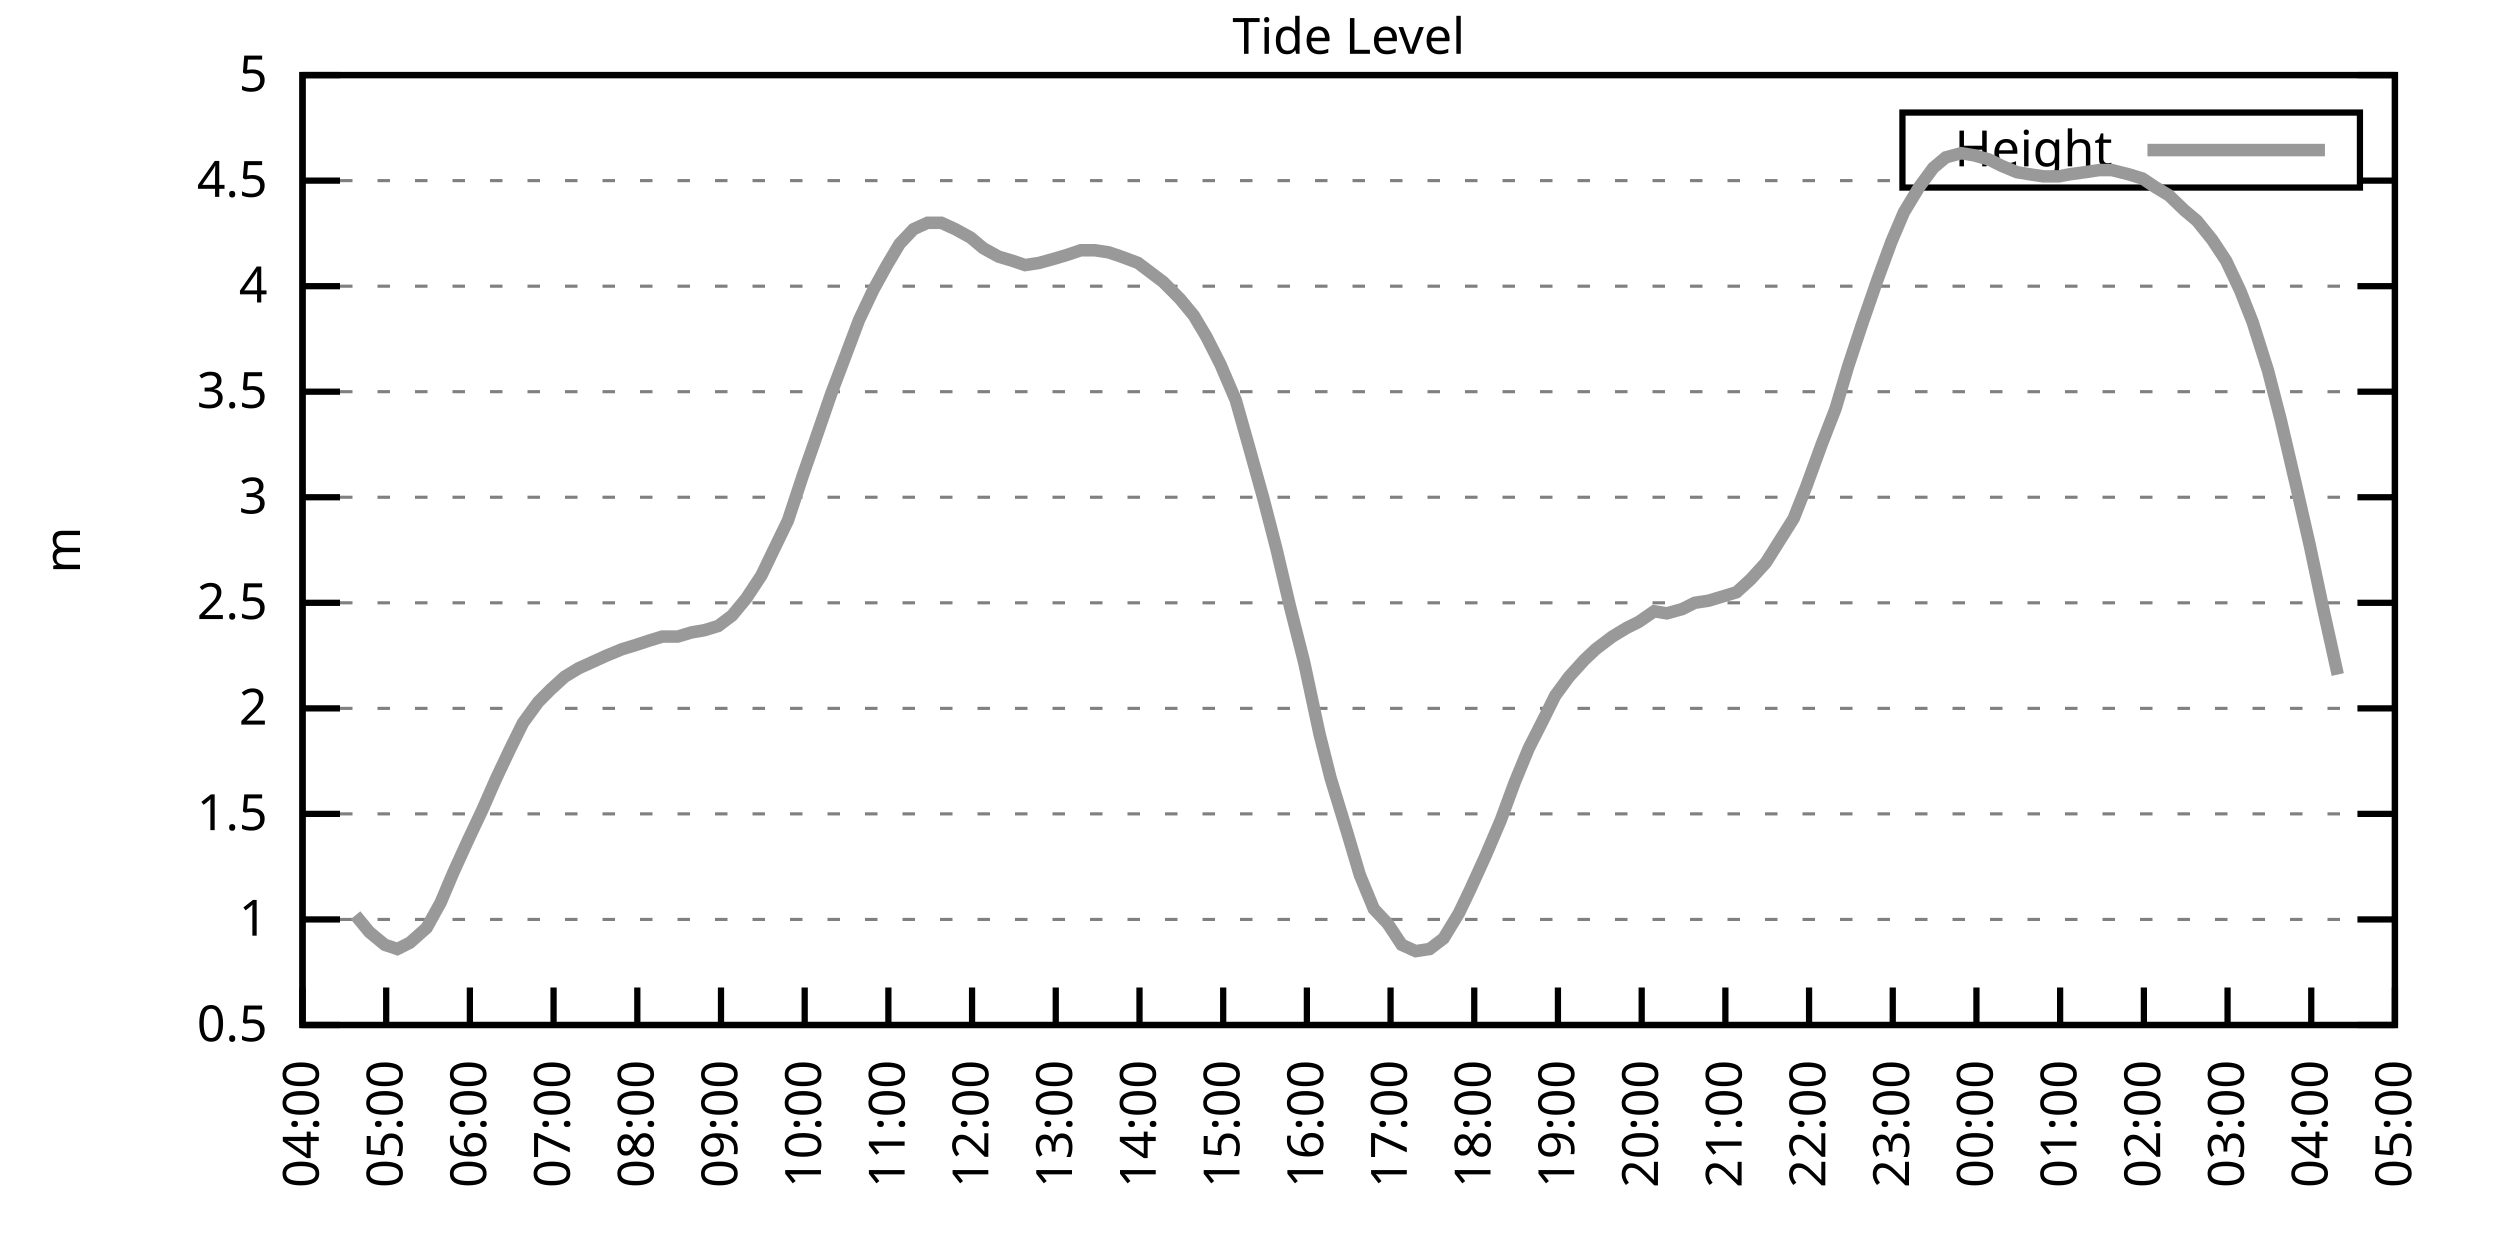
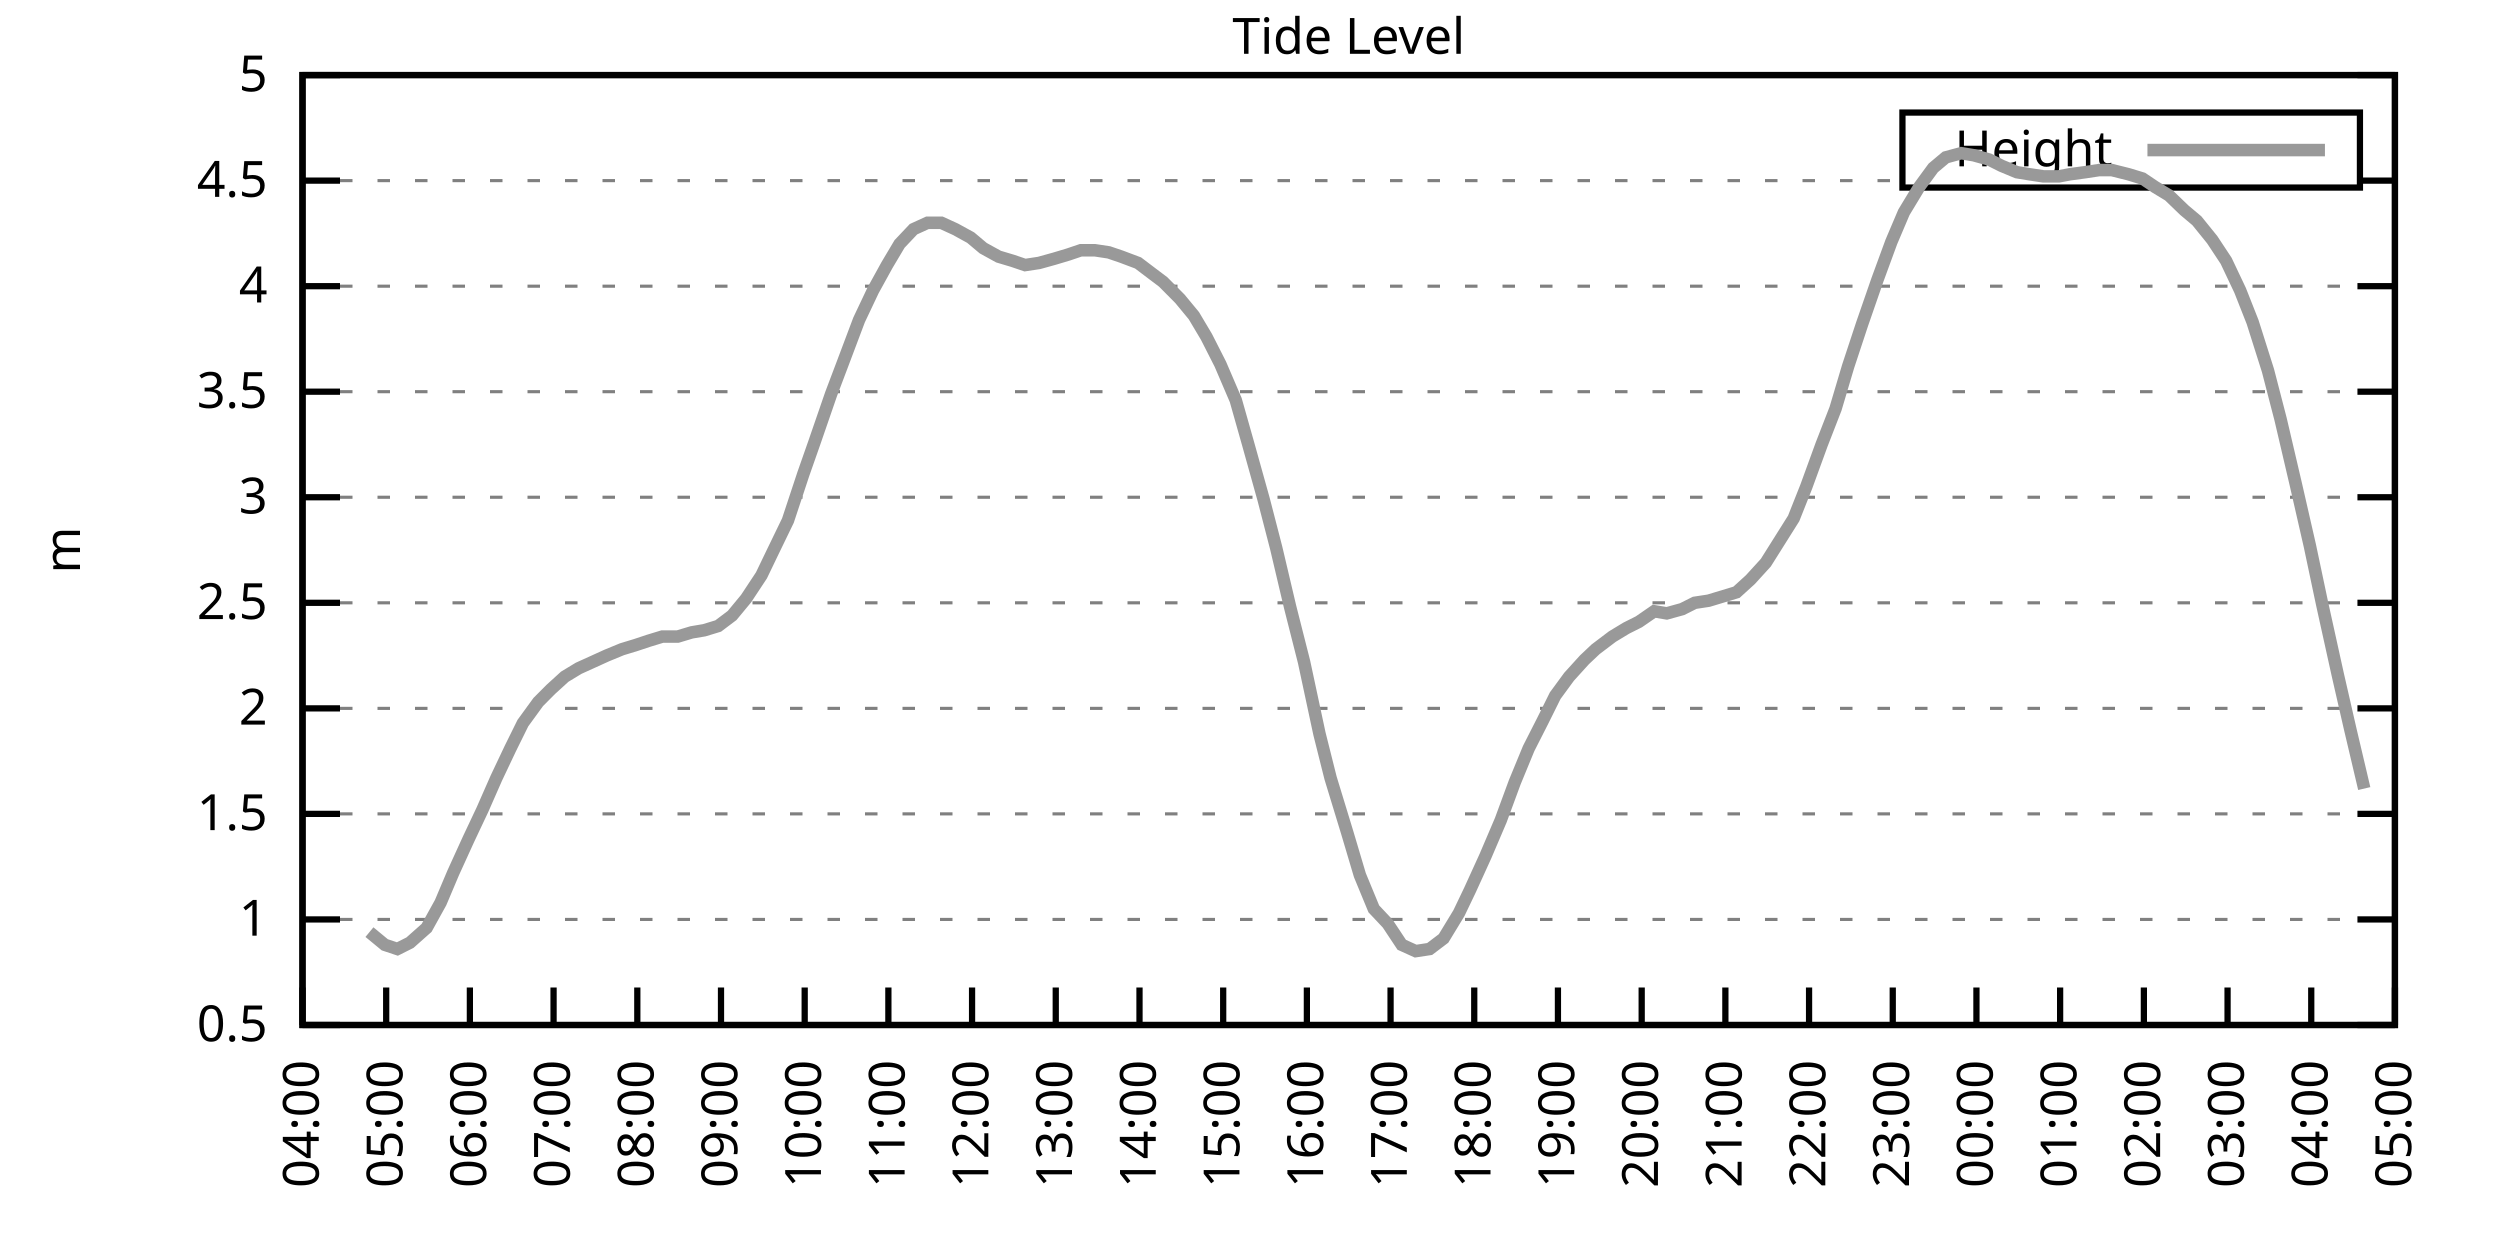
<svg xmlns="http://www.w3.org/2000/svg" xmlns:xlink="http://www.w3.org/1999/xlink" width="400" height="200" viewBox="0 0 400 200">
  <g id="gnuplot_canvas">
    <rect x="0" y="0" width="400" height="200" fill="none" />
    <defs>
      <circle id="gpDot" r="0.5" stroke-width="0.5" stroke="currentColor" />
      <path id="gpPt0" stroke-width="0.333" stroke="currentColor" d="M-1,0 h2 M0,-1 v2" />
      <path id="gpPt1" stroke-width="0.333" stroke="currentColor" d="M-1,-1 L1,1 M1,-1 L-1,1" />
      <path id="gpPt2" stroke-width="0.333" stroke="currentColor" d="M-1,0 L1,0 M0,-1 L0,1 M-1,-1 L1,1 M-1,1 L1,-1" />
      <rect id="gpPt3" stroke-width="0.333" stroke="currentColor" x="-1" y="-1" width="2" height="2" />
      <rect id="gpPt4" stroke-width="0.333" stroke="currentColor" fill="currentColor" x="-1" y="-1" width="2" height="2" />
      <circle id="gpPt5" stroke-width="0.333" stroke="currentColor" cx="0" cy="0" r="1" />
      <use xlink:href="#gpPt5" id="gpPt6" fill="currentColor" stroke="none" />
      <path id="gpPt7" stroke-width="0.333" stroke="currentColor" d="M0,-1.33 L-1.33,0.67 L1.33,0.67 z" />
      <use xlink:href="#gpPt7" id="gpPt8" fill="currentColor" stroke="none" />
      <use xlink:href="#gpPt7" id="gpPt9" stroke="currentColor" transform="rotate(180)" />
      <use xlink:href="#gpPt9" id="gpPt10" fill="currentColor" stroke="none" />
      <use xlink:href="#gpPt3" id="gpPt11" stroke="currentColor" transform="rotate(45)" />
      <use xlink:href="#gpPt11" id="gpPt12" fill="currentColor" stroke="none" />
      <path id="gpPt13" stroke-width="0.333" stroke="currentColor" d="M0,1.330 L1.265,0.411 L0.782,-1.067 L-0.782,-1.076 L-1.265,0.411 z" />
      <use xlink:href="#gpPt13" id="gpPt14" fill="currentColor" stroke="none" />
      <filter id="textbox" filterUnits="objectBoundingBox" x="0" y="0" height="1" width="1">
        <feFlood flood-color="white" flood-opacity="1" result="bgnd" />
        <feComposite in="SourceGraphic" in2="bgnd" operator="atop" />
      </filter>
      <filter id="greybox" filterUnits="objectBoundingBox" x="0" y="0" height="1" width="1">
        <feFlood flood-color="lightgrey" flood-opacity="1" result="grey" />
        <feComposite in="SourceGraphic" in2="grey" operator="atop" />
      </filter>
    </defs>
    <g fill="none" color="white" stroke="currentColor" stroke-width="1.00" stroke-linecap="butt" stroke-linejoin="miter">
</g>
    <g fill="none" color="black" stroke="currentColor" stroke-width="1.00" stroke-linecap="butt" stroke-linejoin="miter">
      <g stroke="none" shape-rendering="crispEdges">
        <polygon fill="rgb(255, 255, 255)" points="48.40,164.00 383.18,164.00 383.18,12.02 48.40,12.02 " />
      </g>
    </g>
    <g fill="none" color="black" stroke="currentColor" stroke-width="1.00" stroke-linecap="butt" stroke-linejoin="miter">
</g>
    <g fill="none" color="black" stroke="black" stroke-width="0.50" stroke-linecap="butt" stroke-linejoin="miter">
</g>
    <g fill="none" color="gray" stroke="currentColor" stroke-width="0.50" stroke-linecap="butt" stroke-linejoin="miter">
      <path stroke="gray" stroke-dasharray="2,4" class="gridline" d="M48.40,164.00 L383.19,164.00  " />
    </g>
    <g fill="none" color="gray" stroke="gray" stroke-width="1.00" stroke-linecap="butt" stroke-linejoin="miter">
</g>
    <g fill="none" color="black" stroke="currentColor" stroke-width="1.00" stroke-linecap="butt" stroke-linejoin="miter">
      <path stroke="black" d="M48.40,164.00 L54.40,164.00 M383.19,164.00 L377.19,164.00  " />
      <g transform="translate(42.80,166.60)" stroke="none" fill="black" font-family="Sans" font-size="8.00" text-anchor="end">
        <text>
          <tspan font-family="Sans"> 0.5</tspan>
        </text>
      </g>
    </g>
    <g fill="none" color="black" stroke="currentColor" stroke-width="1.00" stroke-linecap="butt" stroke-linejoin="miter">
</g>
    <g fill="none" color="black" stroke="black" stroke-width="0.50" stroke-linecap="butt" stroke-linejoin="miter">
</g>
    <g fill="none" color="gray" stroke="currentColor" stroke-width="0.50" stroke-linecap="butt" stroke-linejoin="miter">
      <path stroke="gray" stroke-dasharray="2,4" class="gridline" d="M48.40,147.11 L383.19,147.11  " />
    </g>
    <g fill="none" color="gray" stroke="gray" stroke-width="1.00" stroke-linecap="butt" stroke-linejoin="miter">
</g>
    <g fill="none" color="black" stroke="currentColor" stroke-width="1.00" stroke-linecap="butt" stroke-linejoin="miter">
      <path stroke="black" d="M48.40,147.11 L54.40,147.11 M383.19,147.11 L377.19,147.11  " />
      <g transform="translate(42.80,149.71)" stroke="none" fill="black" font-family="Sans" font-size="8.00" text-anchor="end">
        <text>
          <tspan font-family="Sans"> 1</tspan>
        </text>
      </g>
    </g>
    <g fill="none" color="black" stroke="currentColor" stroke-width="1.00" stroke-linecap="butt" stroke-linejoin="miter">
</g>
    <g fill="none" color="black" stroke="black" stroke-width="0.50" stroke-linecap="butt" stroke-linejoin="miter">
</g>
    <g fill="none" color="gray" stroke="currentColor" stroke-width="0.50" stroke-linecap="butt" stroke-linejoin="miter">
      <path stroke="gray" stroke-dasharray="2,4" class="gridline" d="M48.40,130.22 L383.19,130.22  " />
    </g>
    <g fill="none" color="gray" stroke="gray" stroke-width="1.00" stroke-linecap="butt" stroke-linejoin="miter">
</g>
    <g fill="none" color="black" stroke="currentColor" stroke-width="1.00" stroke-linecap="butt" stroke-linejoin="miter">
      <path stroke="black" d="M48.40,130.22 L54.40,130.22 M383.19,130.22 L377.19,130.22  " />
      <g transform="translate(42.80,132.82)" stroke="none" fill="black" font-family="Sans" font-size="8.00" text-anchor="end">
        <text>
          <tspan font-family="Sans"> 1.5</tspan>
        </text>
      </g>
    </g>
    <g fill="none" color="black" stroke="currentColor" stroke-width="1.00" stroke-linecap="butt" stroke-linejoin="miter">
</g>
    <g fill="none" color="black" stroke="black" stroke-width="0.50" stroke-linecap="butt" stroke-linejoin="miter">
</g>
    <g fill="none" color="gray" stroke="currentColor" stroke-width="0.50" stroke-linecap="butt" stroke-linejoin="miter">
      <path stroke="gray" stroke-dasharray="2,4" class="gridline" d="M48.40,113.34 L383.19,113.34  " />
    </g>
    <g fill="none" color="gray" stroke="gray" stroke-width="1.00" stroke-linecap="butt" stroke-linejoin="miter">
</g>
    <g fill="none" color="black" stroke="currentColor" stroke-width="1.00" stroke-linecap="butt" stroke-linejoin="miter">
      <path stroke="black" d="M48.40,113.34 L54.40,113.34 M383.19,113.34 L377.19,113.34  " />
      <g transform="translate(42.80,115.94)" stroke="none" fill="black" font-family="Sans" font-size="8.00" text-anchor="end">
        <text>
          <tspan font-family="Sans"> 2</tspan>
        </text>
      </g>
    </g>
    <g fill="none" color="black" stroke="currentColor" stroke-width="1.00" stroke-linecap="butt" stroke-linejoin="miter">
</g>
    <g fill="none" color="black" stroke="black" stroke-width="0.50" stroke-linecap="butt" stroke-linejoin="miter">
</g>
    <g fill="none" color="gray" stroke="currentColor" stroke-width="0.50" stroke-linecap="butt" stroke-linejoin="miter">
      <path stroke="gray" stroke-dasharray="2,4" class="gridline" d="M48.40,96.45 L383.19,96.45  " />
    </g>
    <g fill="none" color="gray" stroke="gray" stroke-width="1.00" stroke-linecap="butt" stroke-linejoin="miter">
</g>
    <g fill="none" color="black" stroke="currentColor" stroke-width="1.00" stroke-linecap="butt" stroke-linejoin="miter">
      <path stroke="black" d="M48.40,96.45 L54.40,96.45 M383.19,96.45 L377.19,96.45  " />
      <g transform="translate(42.80,99.05)" stroke="none" fill="black" font-family="Sans" font-size="8.00" text-anchor="end">
        <text>
          <tspan font-family="Sans"> 2.5</tspan>
        </text>
      </g>
    </g>
    <g fill="none" color="black" stroke="currentColor" stroke-width="1.00" stroke-linecap="butt" stroke-linejoin="miter">
</g>
    <g fill="none" color="black" stroke="black" stroke-width="0.50" stroke-linecap="butt" stroke-linejoin="miter">
</g>
    <g fill="none" color="gray" stroke="currentColor" stroke-width="0.50" stroke-linecap="butt" stroke-linejoin="miter">
      <path stroke="gray" stroke-dasharray="2,4" class="gridline" d="M48.40,79.56 L383.19,79.56  " />
    </g>
    <g fill="none" color="gray" stroke="gray" stroke-width="1.00" stroke-linecap="butt" stroke-linejoin="miter">
</g>
    <g fill="none" color="black" stroke="currentColor" stroke-width="1.00" stroke-linecap="butt" stroke-linejoin="miter">
      <path stroke="black" d="M48.40,79.56 L54.40,79.56 M383.19,79.56 L377.19,79.56  " />
      <g transform="translate(42.80,82.16)" stroke="none" fill="black" font-family="Sans" font-size="8.00" text-anchor="end">
        <text>
          <tspan font-family="Sans"> 3</tspan>
        </text>
      </g>
    </g>
    <g fill="none" color="black" stroke="currentColor" stroke-width="1.00" stroke-linecap="butt" stroke-linejoin="miter">
</g>
    <g fill="none" color="black" stroke="black" stroke-width="0.50" stroke-linecap="butt" stroke-linejoin="miter">
</g>
    <g fill="none" color="gray" stroke="currentColor" stroke-width="0.50" stroke-linecap="butt" stroke-linejoin="miter">
      <path stroke="gray" stroke-dasharray="2,4" class="gridline" d="M48.40,62.67 L383.19,62.67  " />
    </g>
    <g fill="none" color="gray" stroke="gray" stroke-width="1.00" stroke-linecap="butt" stroke-linejoin="miter">
</g>
    <g fill="none" color="black" stroke="currentColor" stroke-width="1.00" stroke-linecap="butt" stroke-linejoin="miter">
      <path stroke="black" d="M48.40,62.67 L54.40,62.67 M383.19,62.67 L377.19,62.67  " />
      <g transform="translate(42.80,65.27)" stroke="none" fill="black" font-family="Sans" font-size="8.00" text-anchor="end">
        <text>
          <tspan font-family="Sans"> 3.5</tspan>
        </text>
      </g>
    </g>
    <g fill="none" color="black" stroke="currentColor" stroke-width="1.00" stroke-linecap="butt" stroke-linejoin="miter">
</g>
    <g fill="none" color="black" stroke="black" stroke-width="0.50" stroke-linecap="butt" stroke-linejoin="miter">
</g>
    <g fill="none" color="gray" stroke="currentColor" stroke-width="0.50" stroke-linecap="butt" stroke-linejoin="miter">
      <path stroke="gray" stroke-dasharray="2,4" class="gridline" d="M48.40,45.79 L383.19,45.79  " />
    </g>
    <g fill="none" color="gray" stroke="gray" stroke-width="1.00" stroke-linecap="butt" stroke-linejoin="miter">
</g>
    <g fill="none" color="black" stroke="currentColor" stroke-width="1.00" stroke-linecap="butt" stroke-linejoin="miter">
      <path stroke="black" d="M48.40,45.79 L54.40,45.79 M383.19,45.79 L377.19,45.79  " />
      <g transform="translate(42.80,48.39)" stroke="none" fill="black" font-family="Sans" font-size="8.00" text-anchor="end">
        <text>
          <tspan font-family="Sans"> 4</tspan>
        </text>
      </g>
    </g>
    <g fill="none" color="black" stroke="currentColor" stroke-width="1.00" stroke-linecap="butt" stroke-linejoin="miter">
</g>
    <g fill="none" color="black" stroke="black" stroke-width="0.50" stroke-linecap="butt" stroke-linejoin="miter">
</g>
    <g fill="none" color="gray" stroke="currentColor" stroke-width="0.50" stroke-linecap="butt" stroke-linejoin="miter">
      <path stroke="gray" stroke-dasharray="2,4" class="gridline" d="M48.40,28.90 L304.39,28.90 M377.59,28.90 L383.19,28.90  " />
    </g>
    <g fill="none" color="gray" stroke="gray" stroke-width="1.00" stroke-linecap="butt" stroke-linejoin="miter">
</g>
    <g fill="none" color="black" stroke="currentColor" stroke-width="1.00" stroke-linecap="butt" stroke-linejoin="miter">
      <path stroke="black" d="M48.40,28.90 L54.40,28.90 M383.19,28.90 L377.19,28.90  " />
      <g transform="translate(42.80,31.50)" stroke="none" fill="black" font-family="Sans" font-size="8.00" text-anchor="end">
        <text>
          <tspan font-family="Sans"> 4.5</tspan>
        </text>
      </g>
    </g>
    <g fill="none" color="black" stroke="currentColor" stroke-width="1.00" stroke-linecap="butt" stroke-linejoin="miter">
</g>
    <g fill="none" color="black" stroke="black" stroke-width="0.50" stroke-linecap="butt" stroke-linejoin="miter">
</g>
    <g fill="none" color="gray" stroke="currentColor" stroke-width="0.50" stroke-linecap="butt" stroke-linejoin="miter">
      <path stroke="gray" stroke-dasharray="2,4" class="gridline" d="M48.40,12.01 L383.19,12.01  " />
    </g>
    <g fill="none" color="gray" stroke="gray" stroke-width="1.00" stroke-linecap="butt" stroke-linejoin="miter">
</g>
    <g fill="none" color="black" stroke="currentColor" stroke-width="1.00" stroke-linecap="butt" stroke-linejoin="miter">
      <path stroke="black" d="M48.40,12.01 L54.40,12.01 M383.19,12.01 L377.19,12.01  " />
      <g transform="translate(42.80,14.61)" stroke="none" fill="black" font-family="Sans" font-size="8.00" text-anchor="end">
        <text>
          <tspan font-family="Sans"> 5</tspan>
        </text>
      </g>
    </g>
    <g fill="none" color="black" stroke="currentColor" stroke-width="1.00" stroke-linecap="butt" stroke-linejoin="miter">
      <path stroke="black" d="M48.40,164.00 L48.40,158.00  " />
      <g transform="translate(51.00,169.60) rotate(270.00)" stroke="none" fill="black" font-family="Sans" font-size="8.00" text-anchor="end">
        <text>
          <tspan font-family="Sans">04:00</tspan>
        </text>
      </g>
    </g>
    <g fill="none" color="black" stroke="currentColor" stroke-width="1.00" stroke-linecap="butt" stroke-linejoin="miter">
      <path stroke="black" d="M61.79,164.00 L61.79,158.00  " />
      <g transform="translate(64.39,169.60) rotate(270.00)" stroke="none" fill="black" font-family="Sans" font-size="8.00" text-anchor="end">
        <text>
          <tspan font-family="Sans">05:00</tspan>
        </text>
      </g>
    </g>
    <g fill="none" color="black" stroke="currentColor" stroke-width="1.00" stroke-linecap="butt" stroke-linejoin="miter">
      <path stroke="black" d="M75.18,164.00 L75.18,158.00  " />
      <g transform="translate(77.78,169.60) rotate(270.00)" stroke="none" fill="black" font-family="Sans" font-size="8.00" text-anchor="end">
        <text>
          <tspan font-family="Sans">06:00</tspan>
        </text>
      </g>
    </g>
    <g fill="none" color="black" stroke="currentColor" stroke-width="1.00" stroke-linecap="butt" stroke-linejoin="miter">
      <path stroke="black" d="M88.57,164.00 L88.57,158.00  " />
      <g transform="translate(91.17,169.60) rotate(270.00)" stroke="none" fill="black" font-family="Sans" font-size="8.00" text-anchor="end">
        <text>
          <tspan font-family="Sans">07:00</tspan>
        </text>
      </g>
    </g>
    <g fill="none" color="black" stroke="currentColor" stroke-width="1.00" stroke-linecap="butt" stroke-linejoin="miter">
      <path stroke="black" d="M101.97,164.00 L101.97,158.00  " />
      <g transform="translate(104.57,169.60) rotate(270.00)" stroke="none" fill="black" font-family="Sans" font-size="8.00" text-anchor="end">
        <text>
          <tspan font-family="Sans">08:00</tspan>
        </text>
      </g>
    </g>
    <g fill="none" color="black" stroke="currentColor" stroke-width="1.00" stroke-linecap="butt" stroke-linejoin="miter">
      <path stroke="black" d="M115.36,164.00 L115.36,158.00  " />
      <g transform="translate(117.96,169.60) rotate(270.00)" stroke="none" fill="black" font-family="Sans" font-size="8.00" text-anchor="end">
        <text>
          <tspan font-family="Sans">09:00</tspan>
        </text>
      </g>
    </g>
    <g fill="none" color="black" stroke="currentColor" stroke-width="1.00" stroke-linecap="butt" stroke-linejoin="miter">
      <path stroke="black" d="M128.75,164.00 L128.75,158.00  " />
      <g transform="translate(131.35,169.60) rotate(270.00)" stroke="none" fill="black" font-family="Sans" font-size="8.00" text-anchor="end">
        <text>
          <tspan font-family="Sans">10:00</tspan>
        </text>
      </g>
    </g>
    <g fill="none" color="black" stroke="currentColor" stroke-width="1.00" stroke-linecap="butt" stroke-linejoin="miter">
      <path stroke="black" d="M142.14,164.00 L142.14,158.00  " />
      <g transform="translate(144.74,169.60) rotate(270.00)" stroke="none" fill="black" font-family="Sans" font-size="8.00" text-anchor="end">
        <text>
          <tspan font-family="Sans">11:00</tspan>
        </text>
      </g>
    </g>
    <g fill="none" color="black" stroke="currentColor" stroke-width="1.00" stroke-linecap="butt" stroke-linejoin="miter">
      <path stroke="black" d="M155.53,164.00 L155.53,158.00  " />
      <g transform="translate(158.13,169.60) rotate(270.00)" stroke="none" fill="black" font-family="Sans" font-size="8.00" text-anchor="end">
        <text>
          <tspan font-family="Sans">12:00</tspan>
        </text>
      </g>
    </g>
    <g fill="none" color="black" stroke="currentColor" stroke-width="1.00" stroke-linecap="butt" stroke-linejoin="miter">
      <path stroke="black" d="M168.92,164.00 L168.92,158.00  " />
      <g transform="translate(171.52,169.60) rotate(270.00)" stroke="none" fill="black" font-family="Sans" font-size="8.00" text-anchor="end">
        <text>
          <tspan font-family="Sans">13:00</tspan>
        </text>
      </g>
    </g>
    <g fill="none" color="black" stroke="currentColor" stroke-width="1.00" stroke-linecap="butt" stroke-linejoin="miter">
      <path stroke="black" d="M182.32,164.00 L182.32,158.00  " />
      <g transform="translate(184.92,169.60) rotate(270.00)" stroke="none" fill="black" font-family="Sans" font-size="8.00" text-anchor="end">
        <text>
          <tspan font-family="Sans">14:00</tspan>
        </text>
      </g>
    </g>
    <g fill="none" color="black" stroke="currentColor" stroke-width="1.00" stroke-linecap="butt" stroke-linejoin="miter">
      <path stroke="black" d="M195.71,164.00 L195.71,158.00  " />
      <g transform="translate(198.31,169.60) rotate(270.00)" stroke="none" fill="black" font-family="Sans" font-size="8.00" text-anchor="end">
        <text>
          <tspan font-family="Sans">15:00</tspan>
        </text>
      </g>
    </g>
    <g fill="none" color="black" stroke="currentColor" stroke-width="1.00" stroke-linecap="butt" stroke-linejoin="miter">
      <path stroke="black" d="M209.10,164.00 L209.10,158.00  " />
      <g transform="translate(211.70,169.60) rotate(270.00)" stroke="none" fill="black" font-family="Sans" font-size="8.00" text-anchor="end">
        <text>
          <tspan font-family="Sans">16:00</tspan>
        </text>
      </g>
    </g>
    <g fill="none" color="black" stroke="currentColor" stroke-width="1.00" stroke-linecap="butt" stroke-linejoin="miter">
      <path stroke="black" d="M222.49,164.00 L222.49,158.00  " />
      <g transform="translate(225.09,169.60) rotate(270.00)" stroke="none" fill="black" font-family="Sans" font-size="8.00" text-anchor="end">
        <text>
          <tspan font-family="Sans">17:00</tspan>
        </text>
      </g>
    </g>
    <g fill="none" color="black" stroke="currentColor" stroke-width="1.00" stroke-linecap="butt" stroke-linejoin="miter">
      <path stroke="black" d="M235.88,164.00 L235.88,158.00  " />
      <g transform="translate(238.48,169.60) rotate(270.00)" stroke="none" fill="black" font-family="Sans" font-size="8.00" text-anchor="end">
        <text>
          <tspan font-family="Sans">18:00</tspan>
        </text>
      </g>
    </g>
    <g fill="none" color="black" stroke="currentColor" stroke-width="1.00" stroke-linecap="butt" stroke-linejoin="miter">
      <path stroke="black" d="M249.27,164.00 L249.27,158.00  " />
      <g transform="translate(251.87,169.60) rotate(270.00)" stroke="none" fill="black" font-family="Sans" font-size="8.00" text-anchor="end">
        <text>
          <tspan font-family="Sans">19:00</tspan>
        </text>
      </g>
    </g>
    <g fill="none" color="black" stroke="currentColor" stroke-width="1.00" stroke-linecap="butt" stroke-linejoin="miter">
      <path stroke="black" d="M262.67,164.00 L262.67,158.00  " />
      <g transform="translate(265.27,169.60) rotate(270.00)" stroke="none" fill="black" font-family="Sans" font-size="8.00" text-anchor="end">
        <text>
          <tspan font-family="Sans">20:00</tspan>
        </text>
      </g>
    </g>
    <g fill="none" color="black" stroke="currentColor" stroke-width="1.00" stroke-linecap="butt" stroke-linejoin="miter">
      <path stroke="black" d="M276.06,164.00 L276.06,158.00  " />
      <g transform="translate(278.66,169.60) rotate(270.00)" stroke="none" fill="black" font-family="Sans" font-size="8.00" text-anchor="end">
        <text>
          <tspan font-family="Sans">21:00</tspan>
        </text>
      </g>
    </g>
    <g fill="none" color="black" stroke="currentColor" stroke-width="1.00" stroke-linecap="butt" stroke-linejoin="miter">
      <path stroke="black" d="M289.45,164.00 L289.45,158.00  " />
      <g transform="translate(292.05,169.60) rotate(270.00)" stroke="none" fill="black" font-family="Sans" font-size="8.00" text-anchor="end">
        <text>
          <tspan font-family="Sans">22:00</tspan>
        </text>
      </g>
    </g>
    <g fill="none" color="black" stroke="currentColor" stroke-width="1.00" stroke-linecap="butt" stroke-linejoin="miter">
      <path stroke="black" d="M302.84,164.00 L302.84,158.00  " />
      <g transform="translate(305.44,169.60) rotate(270.00)" stroke="none" fill="black" font-family="Sans" font-size="8.00" text-anchor="end">
        <text>
          <tspan font-family="Sans">23:00</tspan>
        </text>
      </g>
    </g>
    <g fill="none" color="black" stroke="currentColor" stroke-width="1.00" stroke-linecap="butt" stroke-linejoin="miter">
      <path stroke="black" d="M316.23,164.00 L316.23,158.00  " />
      <g transform="translate(318.83,169.60) rotate(270.00)" stroke="none" fill="black" font-family="Sans" font-size="8.00" text-anchor="end">
        <text>
          <tspan font-family="Sans">00:00</tspan>
        </text>
      </g>
    </g>
    <g fill="none" color="black" stroke="currentColor" stroke-width="1.00" stroke-linecap="butt" stroke-linejoin="miter">
      <path stroke="black" d="M329.62,164.00 L329.62,158.00  " />
      <g transform="translate(332.22,169.60) rotate(270.00)" stroke="none" fill="black" font-family="Sans" font-size="8.00" text-anchor="end">
        <text>
          <tspan font-family="Sans">01:00</tspan>
        </text>
      </g>
    </g>
    <g fill="none" color="black" stroke="currentColor" stroke-width="1.00" stroke-linecap="butt" stroke-linejoin="miter">
      <path stroke="black" d="M343.02,164.00 L343.02,158.00  " />
      <g transform="translate(345.62,169.60) rotate(270.00)" stroke="none" fill="black" font-family="Sans" font-size="8.00" text-anchor="end">
        <text>
          <tspan font-family="Sans">02:00</tspan>
        </text>
      </g>
    </g>
    <g fill="none" color="black" stroke="currentColor" stroke-width="1.00" stroke-linecap="butt" stroke-linejoin="miter">
      <path stroke="black" d="M356.41,164.00 L356.41,158.00  " />
      <g transform="translate(359.01,169.60) rotate(270.00)" stroke="none" fill="black" font-family="Sans" font-size="8.00" text-anchor="end">
        <text>
          <tspan font-family="Sans">03:00</tspan>
        </text>
      </g>
    </g>
    <g fill="none" color="black" stroke="currentColor" stroke-width="1.00" stroke-linecap="butt" stroke-linejoin="miter">
      <path stroke="black" d="M369.80,164.00 L369.80,158.00  " />
      <g transform="translate(372.40,169.60) rotate(270.00)" stroke="none" fill="black" font-family="Sans" font-size="8.00" text-anchor="end">
        <text>
          <tspan font-family="Sans">04:00</tspan>
        </text>
      </g>
    </g>
    <g fill="none" color="black" stroke="currentColor" stroke-width="1.00" stroke-linecap="butt" stroke-linejoin="miter">
      <path stroke="black" d="M383.19,164.00 L383.19,158.00  " />
      <g transform="translate(385.79,169.60) rotate(270.00)" stroke="none" fill="black" font-family="Sans" font-size="8.00" text-anchor="end">
        <text>
          <tspan font-family="Sans">05:00</tspan>
        </text>
      </g>
    </g>
    <g fill="none" color="black" stroke="currentColor" stroke-width="1.00" stroke-linecap="butt" stroke-linejoin="miter">
</g>
    <g fill="none" color="black" stroke="currentColor" stroke-width="1.00" stroke-linecap="butt" stroke-linejoin="miter">
      <path stroke="black" d="M48.40,12.01 L48.40,164.00 L383.19,164.00 L383.19,12.01 L48.40,12.01 Z  " />
    </g>
    <g fill="none" color="black" stroke="currentColor" stroke-width="1.00" stroke-linecap="butt" stroke-linejoin="miter">
</g>
    <g fill="none" color="black" stroke="currentColor" stroke-width="1.00" stroke-linecap="butt" stroke-linejoin="miter">
      <path stroke="black" d="M304.39,30.01 L304.39,18.01 L377.59,18.01 L377.59,30.01 L304.39,30.01 Z  " />
    </g>
    <g id="Tide_level_plot_1">
      <g fill="none" color="white" stroke="black" stroke-width="2.00" stroke-linecap="butt" stroke-linejoin="miter">
</g>
      <g fill="none" color="black" stroke="currentColor" stroke-width="2.00" stroke-linecap="butt" stroke-linejoin="miter">
        <g transform="translate(337.99,26.61)" stroke="none" fill="black" font-family="Sans" font-size="8.00" text-anchor="end">
          <text>
            <tspan font-family="Sans">Height</tspan>
          </text>
        </g>
      </g>
      <g fill="none" color="black" stroke="currentColor" stroke-width="2.00" stroke-linecap="butt" stroke-linejoin="miter">
-         <path stroke="rgb(153, 153, 153)" d="M343.59,24.01 L371.99,24.01 M56.88,146.44 L59.11,149.14 L61.57,151.17 L63.58,151.84 L65.59,150.83 L68.26,148.46   L70.50,144.41 L72.50,139.68 L74.96,134.28 L77.19,129.55 L79.42,124.48 L81.66,119.75 L83.66,115.70 L86.12,112.32   L88.13,110.30 L90.36,108.27 L92.59,106.92 L94.82,105.91 L97.06,104.89 L99.51,103.88 L101.74,103.20 L103.75,102.53   L105.98,101.85 L108.44,101.85 L110.67,101.18 L112.68,100.84 L114.91,100.16 L117.14,98.48 L119.38,95.77 L121.83,92.06   L123.62,88.34 L126.07,83.28 L128.53,75.85 L130.31,70.78 L132.99,63.01 L134.78,58.28 L137.45,51.19 L139.69,46.46   L141.92,42.41 L143.93,39.03 L146.16,36.67 L148.39,35.65 L150.62,35.65 L152.85,36.67 L155.31,38.02 L157.32,39.71   L159.77,41.06 L162.01,41.73 L164.01,42.41 L166.25,42.07 L168.70,41.39 L170.93,40.72 L172.94,40.04 L175.17,40.04   L177.41,40.38 L179.41,41.06 L182.09,42.07 L184.32,43.76 L186.11,45.11 L188.79,47.81 L191.02,50.51 L193.03,53.89   L195.26,58.28 L197.72,64.02 L199.73,71.12 L202.18,79.90 L204.19,87.67 L206.42,97.12 L208.65,105.91 L211.11,117.39   L212.89,124.48 L215.57,133.26 L217.58,140.02 L219.81,145.42 L222.04,147.79 L224.28,151.17 L226.51,152.18 L228.74,151.84   L230.97,150.15 L233.43,146.10 L235.21,142.38 L237.67,136.98 L240.12,131.24 L242.36,125.16 L244.59,119.75 L246.82,115.36   L248.83,111.31 L251.06,108.27 L253.51,105.57 L255.30,103.88 L257.98,101.85 L260.21,100.50 L262.22,99.49 L264.67,97.80   L266.68,98.14 L269.14,97.46 L271.15,96.45 L273.38,96.11 L277.84,94.76 L280.07,92.73 L282.53,90.03 L286.99,82.94   L289.00,77.87 L291.46,71.12 L293.69,65.38 L295.70,58.62 L297.93,51.87 L300.39,44.77 L302.62,38.69 L304.63,33.96   L307.08,29.91 L309.31,26.87 L311.32,25.18 L313.78,24.51 L315.79,24.84 L318.24,25.52 L320.25,26.53 L322.70,27.55   L324.71,27.88 L326.95,28.22 L329.40,28.22 L331.19,27.88 L333.64,27.55 L335.87,27.21 L337.88,27.21 L340.56,27.88   L342.79,28.56 L344.80,29.91 L347.03,31.26 L349.49,33.63 L351.50,35.32 L353.95,38.35 L356.18,41.73 L358.42,46.46   L360.42,51.53 L362.88,59.30 L364.89,67.06 L367.34,77.53 L369.58,87.33 L371.58,96.79 L374.04,107.93  " />
+         <path stroke="rgb(153, 153, 153)" d="M343.59,24.01 L371.99,24.01 M59.11,149.14 L61.57,151.17 L63.58,151.84 L65.59,150.83 L68.26,148.46 L70.50,144.41   L72.50,139.68 L74.96,134.28 L77.19,129.55 L79.42,124.48 L81.66,119.75 L83.66,115.70 L86.12,112.32 L88.13,110.30   L90.36,108.27 L92.59,106.92 L94.82,105.91 L97.06,104.89 L99.51,103.88 L101.74,103.20 L103.75,102.53 L105.98,101.85   L108.44,101.85 L110.67,101.18 L112.68,100.84 L114.91,100.16 L117.14,98.48 L119.38,95.77 L121.83,92.06 L123.62,88.34   L126.07,83.28 L128.53,75.85 L130.31,70.78 L132.99,63.01 L134.78,58.28 L137.45,51.19 L139.69,46.46 L141.92,42.41   L143.93,39.03 L146.16,36.67 L148.39,35.65 L150.62,35.65 L152.85,36.67 L155.31,38.02 L157.32,39.71 L159.77,41.06   L162.01,41.73 L164.01,42.41 L166.25,42.07 L168.70,41.39 L170.93,40.72 L172.94,40.04 L175.17,40.04 L177.41,40.38   L179.41,41.06 L182.09,42.07 L184.32,43.76 L186.11,45.11 L188.79,47.81 L191.02,50.51 L193.03,53.89 L195.26,58.28   L197.72,64.02 L199.73,71.12 L202.18,79.90 L204.19,87.67 L206.42,97.12 L208.65,105.91 L211.11,117.39 L212.89,124.48   L215.57,133.26 L217.58,140.02 L219.81,145.42 L222.04,147.79 L224.28,151.17 L226.51,152.18 L228.74,151.84 L230.97,150.15   L233.43,146.10 L235.21,142.38 L237.67,136.98 L240.12,131.24 L242.36,125.16 L244.59,119.75 L246.82,115.36 L248.83,111.31   L251.06,108.27 L253.51,105.57 L255.30,103.88 L257.98,101.85 L260.21,100.50 L262.22,99.49 L264.67,97.80 L266.68,98.14   L269.14,97.46 L271.15,96.45 L273.38,96.11 L277.84,94.76 L280.07,92.73 L282.53,90.03 L286.99,82.94 L289.00,77.87   L291.46,71.12 L293.69,65.38 L295.70,58.62 L297.93,51.87 L300.39,44.77 L302.62,38.69 L304.63,33.96 L307.08,29.91   L309.31,26.87 L311.32,25.18 L313.78,24.51 L315.79,24.84 L318.24,25.52 L320.25,26.53 L322.70,27.55 L324.71,27.88   L326.95,28.22 L329.40,28.22 L331.19,27.88 L333.64,27.55 L335.87,27.21 L337.88,27.21 L340.56,27.88 L342.79,28.56   L344.80,29.91 L347.03,31.26 L349.49,33.63 L351.50,35.32 L353.95,38.35 L356.18,41.73 L358.42,46.46 L360.42,51.53   L362.88,59.30 L364.89,67.06 L367.34,77.53 L369.58,87.33 L371.58,96.79 L374.04,107.93 L376.05,116.71 L378.28,126.17    " />
      </g>
    </g>
    <g fill="none" color="black" stroke="currentColor" stroke-width="2.00" stroke-linecap="butt" stroke-linejoin="miter">
</g>
    <g fill="none" color="black" stroke="black" stroke-width="1.00" stroke-linecap="butt" stroke-linejoin="miter">
</g>
    <g fill="none" color="black" stroke="currentColor" stroke-width="1.00" stroke-linecap="butt" stroke-linejoin="miter">
      <path stroke="black" d="M48.40,12.01 L48.40,164.00 L383.19,164.00 L383.19,12.01 L48.40,12.01 Z  " />
      <g transform="translate(12.80,88.01) rotate(270.00)" stroke="none" fill="black" font-family="Sans" font-size="8.00" text-anchor="middle">
        <text>
          <tspan font-family="Sans">m</tspan>
        </text>
      </g>
    </g>
    <g fill="none" color="black" stroke="currentColor" stroke-width="1.00" stroke-linecap="butt" stroke-linejoin="miter">
</g>
    <g fill="none" color="black" stroke="currentColor" stroke-width="1.00" stroke-linecap="butt" stroke-linejoin="miter">
      <g transform="translate(215.79,8.61)" stroke="none" fill="black" font-family="Sans" font-size="8.00" text-anchor="middle">
        <text>
          <tspan font-family="Sans">Tide Level</tspan>
        </text>
      </g>
    </g>
    <g fill="none" color="black" stroke="currentColor" stroke-width="1.00" stroke-linecap="butt" stroke-linejoin="miter">
</g>
  </g>
</svg>
